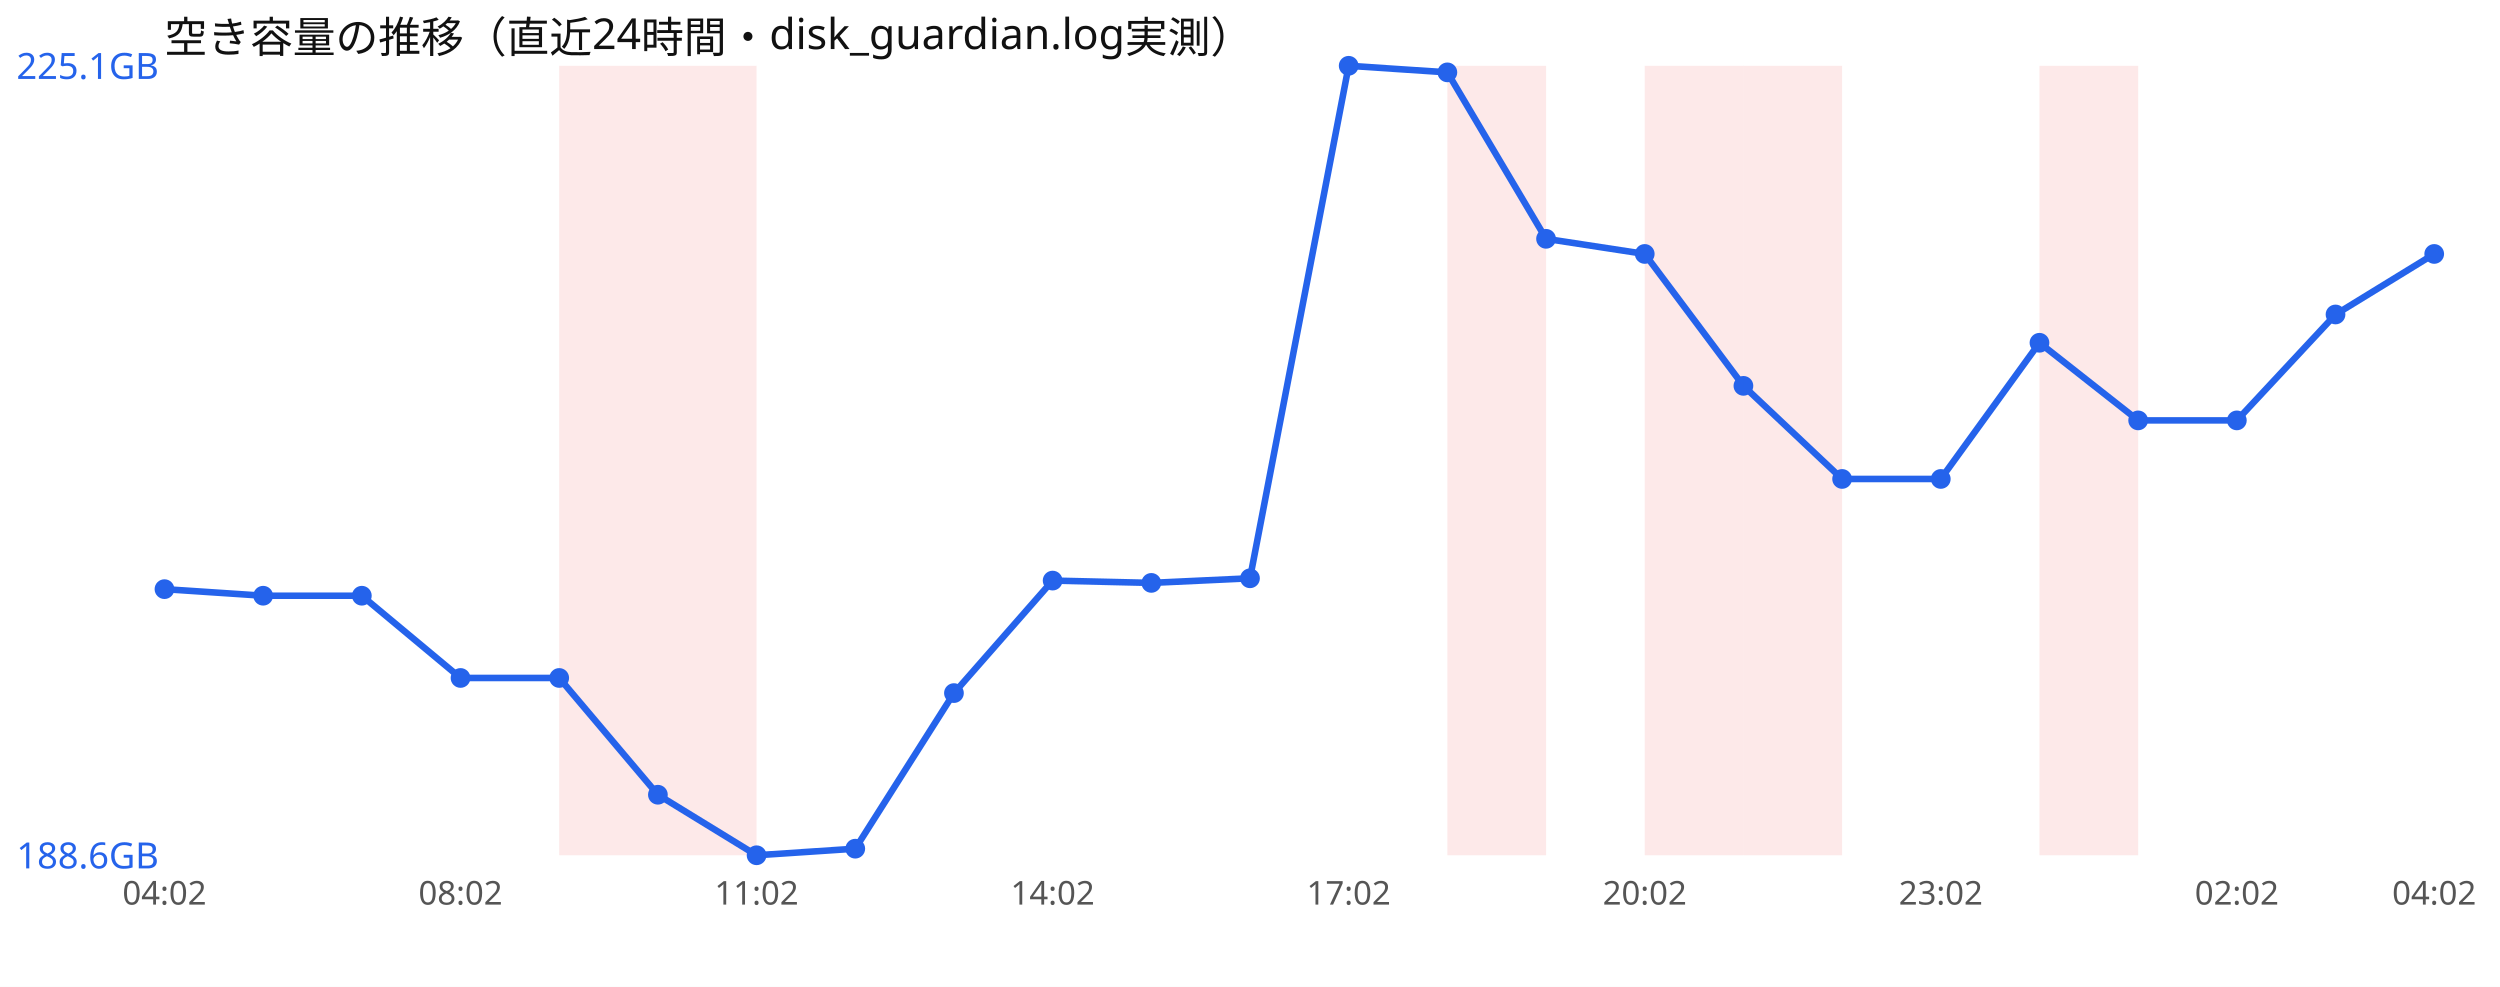
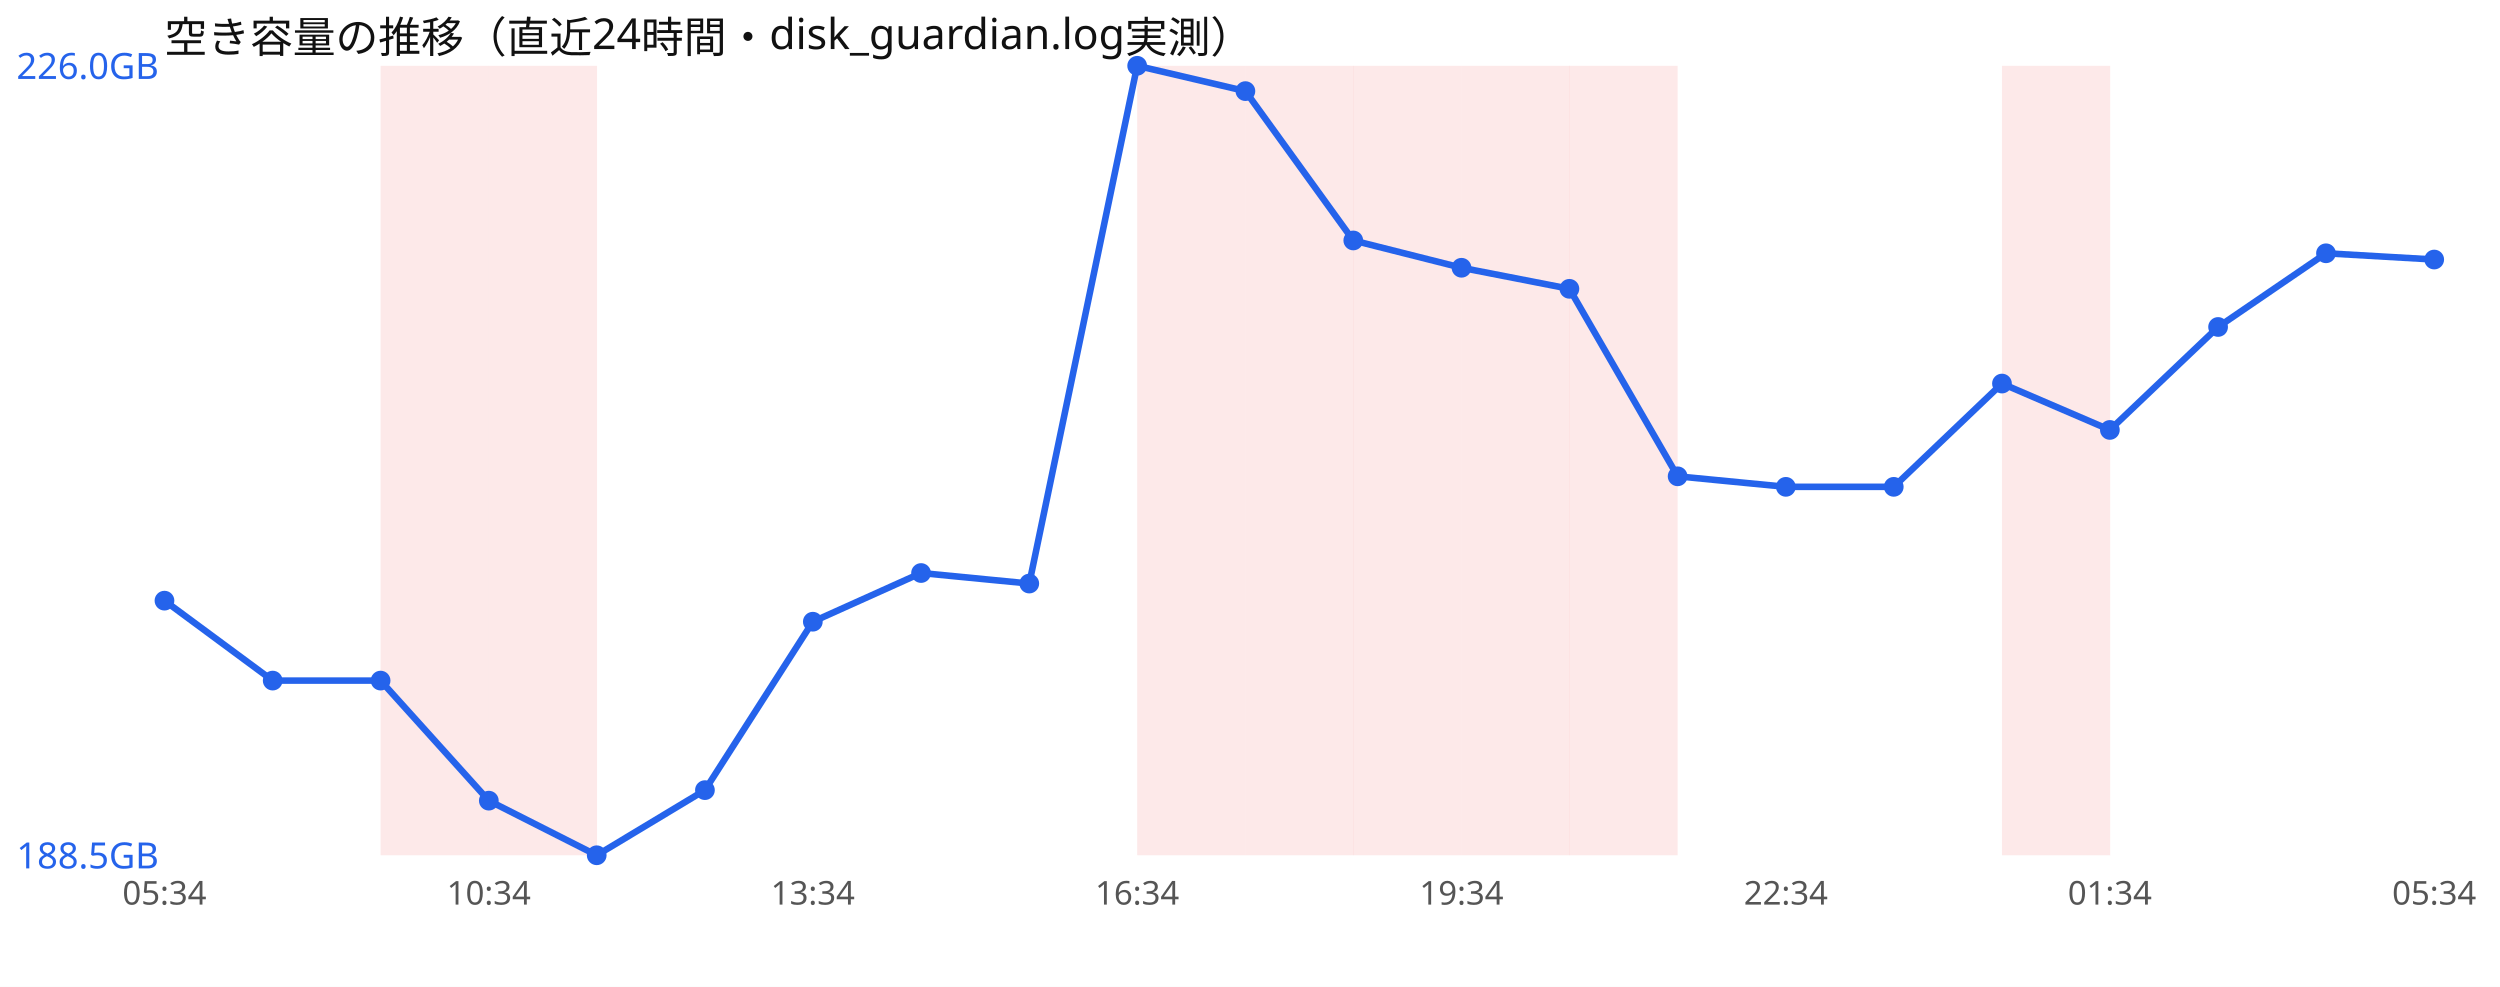
<svg xmlns="http://www.w3.org/2000/svg" width="760" height="300" viewBox="0 0 760 300" font-family="sans-serif">
  <rect width="760" height="300" fill="#ffffff" />
  <text x="50" y="16" font-size="13" fill="#111">空き容量の推移（直近24時間・disk_guardian.log実測）</text>
-   <rect x="170.0" y="20" width="30.0" height="240" fill="#ef4444" opacity="0.12" />
-   <rect x="200.0" y="20" width="30.0" height="240" fill="#ef4444" opacity="0.12" />
-   <rect x="440.0" y="20" width="30.0" height="240" fill="#ef4444" opacity="0.12" />
-   <rect x="500.0" y="20" width="30.0" height="240" fill="#ef4444" opacity="0.12" />
-   <rect x="530.0" y="20" width="30.0" height="240" fill="#ef4444" opacity="0.12" />
-   <rect x="620.0" y="20" width="30.0" height="240" fill="#ef4444" opacity="0.12" />
-   <polyline points="50.0,179.1 80.0,181.1 110.0,181.1 140.0,206.1 170.0,206.1 200.0,241.6 230.0,260.0 260.0,258.0 290.0,210.7 320.0,176.5 350.0,177.2 380.0,175.8 410.0,20.0 440.0,22.0 470.0,72.6 500.0,77.2 530.0,117.3 560.0,145.6 590.0,145.6 620.0,104.2 650.0,127.8 680.0,127.8 710.0,95.6 740.0,77.2" fill="none" stroke="#2563eb" stroke-width="2" />
-   <circle cx="50.0" cy="179.1" r="3" fill="#2563eb" />
-   <circle cx="80.0" cy="181.1" r="3" fill="#2563eb" />
-   <circle cx="110.0" cy="181.1" r="3" fill="#2563eb" />
-   <circle cx="140.0" cy="206.1" r="3" fill="#2563eb" />
-   <circle cx="170.0" cy="206.1" r="3" fill="#2563eb" />
-   <circle cx="200.0" cy="241.6" r="3" fill="#2563eb" />
-   <circle cx="230.0" cy="260.0" r="3" fill="#2563eb" />
-   <circle cx="260.0" cy="258.0" r="3" fill="#2563eb" />
-   <circle cx="290.0" cy="210.7" r="3" fill="#2563eb" />
-   <circle cx="320.0" cy="176.5" r="3" fill="#2563eb" />
-   <circle cx="350.0" cy="177.2" r="3" fill="#2563eb" />
-   <circle cx="380.0" cy="175.8" r="3" fill="#2563eb" />
-   <circle cx="410.0" cy="20.0" r="3" fill="#2563eb" />
-   <circle cx="440.0" cy="22.0" r="3" fill="#2563eb" />
-   <circle cx="470.0" cy="72.6" r="3" fill="#2563eb" />
-   <circle cx="500.0" cy="77.2" r="3" fill="#2563eb" />
-   <circle cx="530.0" cy="117.3" r="3" fill="#2563eb" />
-   <circle cx="560.0" cy="145.6" r="3" fill="#2563eb" />
-   <circle cx="590.0" cy="145.6" r="3" fill="#2563eb" />
-   <circle cx="620.0" cy="104.2" r="3" fill="#2563eb" />
-   <circle cx="650.0" cy="127.8" r="3" fill="#2563eb" />
-   <circle cx="680.0" cy="127.8" r="3" fill="#2563eb" />
-   <circle cx="710.0" cy="95.6" r="3" fill="#2563eb" />
-   <circle cx="740.0" cy="77.2" r="3" fill="#2563eb" />
-   <text x="5" y="24.0" font-size="11" fill="#2563eb">225.1GB</text>
-   <text x="5" y="264.0" font-size="11" fill="#2563eb">188.6GB</text>
-   <text x="50.0" y="275" font-size="10" fill="#555" text-anchor="middle">04:02</text>
-   <text x="140.0" y="275" font-size="10" fill="#555" text-anchor="middle">08:02</text>
-   <text x="230.0" y="275" font-size="10" fill="#555" text-anchor="middle">11:02</text>
-   <text x="320.0" y="275" font-size="10" fill="#555" text-anchor="middle">14:02</text>
-   <text x="410.0" y="275" font-size="10" fill="#555" text-anchor="middle">17:02</text>
-   <text x="500.0" y="275" font-size="10" fill="#555" text-anchor="middle">20:02</text>
-   <text x="590.0" y="275" font-size="10" fill="#555" text-anchor="middle">23:02</text>
-   <text x="680.0" y="275" font-size="10" fill="#555" text-anchor="middle">02:02</text>
-   <text x="740.0" y="275" font-size="10" fill="#555" text-anchor="middle">04:02</text>
+   <rect x="115.7" y="20" width="32.9" height="240" fill="#ef4444" opacity="0.12" />
+   <rect x="148.6" y="20" width="32.9" height="240" fill="#ef4444" opacity="0.12" />
+   <rect x="345.7" y="20" width="32.9" height="240" fill="#ef4444" opacity="0.12" />
+   <rect x="378.6" y="20" width="32.9" height="240" fill="#ef4444" opacity="0.12" />
+   <rect x="411.4" y="20" width="32.9" height="240" fill="#ef4444" opacity="0.12" />
+   <rect x="444.3" y="20" width="32.9" height="240" fill="#ef4444" opacity="0.12" />
+   <rect x="477.1" y="20" width="32.9" height="240" fill="#ef4444" opacity="0.12" />
+   <rect x="608.6" y="20" width="32.9" height="240" fill="#ef4444" opacity="0.12" />
+   <polyline points="50.0,182.6 82.9,206.9 115.7,206.9 148.6,243.4 181.4,260.0 214.3,240.2 247.1,189.0 280.0,174.2 312.9,177.4 345.7,20.0 378.6,27.7 411.4,73.1 444.3,81.4 477.1,87.8 510.0,144.8 542.9,148.0 575.7,148.0 608.6,116.6 641.4,130.7 674.3,99.4 707.1,77.0 740.0,78.9" fill="none" stroke="#2563eb" stroke-width="2" />
+   <circle cx="50.0" cy="182.6" r="3" fill="#2563eb" />
+   <circle cx="82.9" cy="206.9" r="3" fill="#2563eb" />
+   <circle cx="115.7" cy="206.9" r="3" fill="#2563eb" />
+   <circle cx="148.6" cy="243.4" r="3" fill="#2563eb" />
+   <circle cx="181.4" cy="260.0" r="3" fill="#2563eb" />
+   <circle cx="214.3" cy="240.2" r="3" fill="#2563eb" />
+   <circle cx="247.1" cy="189.0" r="3" fill="#2563eb" />
+   <circle cx="280.0" cy="174.2" r="3" fill="#2563eb" />
+   <circle cx="312.9" cy="177.4" r="3" fill="#2563eb" />
+   <circle cx="345.7" cy="20.0" r="3" fill="#2563eb" />
+   <circle cx="378.6" cy="27.7" r="3" fill="#2563eb" />
+   <circle cx="411.4" cy="73.1" r="3" fill="#2563eb" />
+   <circle cx="444.3" cy="81.4" r="3" fill="#2563eb" />
+   <circle cx="477.1" cy="87.8" r="3" fill="#2563eb" />
+   <circle cx="510.0" cy="144.8" r="3" fill="#2563eb" />
+   <circle cx="542.9" cy="148.0" r="3" fill="#2563eb" />
+   <circle cx="575.7" cy="148.0" r="3" fill="#2563eb" />
+   <circle cx="608.6" cy="116.6" r="3" fill="#2563eb" />
+   <circle cx="641.4" cy="130.7" r="3" fill="#2563eb" />
+   <circle cx="674.3" cy="99.4" r="3" fill="#2563eb" />
+   <circle cx="707.1" cy="77.0" r="3" fill="#2563eb" />
+   <circle cx="740.0" cy="78.9" r="3" fill="#2563eb" />
+   <text x="5" y="24.0" font-size="11" fill="#2563eb">226.0GB</text>
+   <text x="5" y="264.0" font-size="11" fill="#2563eb">188.5GB</text>
+   <text x="50.0" y="275" font-size="10" fill="#555" text-anchor="middle">05:34</text>
+   <text x="148.6" y="275" font-size="10" fill="#555" text-anchor="middle">10:34</text>
+   <text x="247.1" y="275" font-size="10" fill="#555" text-anchor="middle">13:34</text>
+   <text x="345.7" y="275" font-size="10" fill="#555" text-anchor="middle">16:34</text>
+   <text x="444.3" y="275" font-size="10" fill="#555" text-anchor="middle">19:34</text>
+   <text x="542.9" y="275" font-size="10" fill="#555" text-anchor="middle">22:34</text>
+   <text x="641.4" y="275" font-size="10" fill="#555" text-anchor="middle">01:34</text>
+   <text x="740.0" y="275" font-size="10" fill="#555" text-anchor="middle">05:34</text>
</svg>
